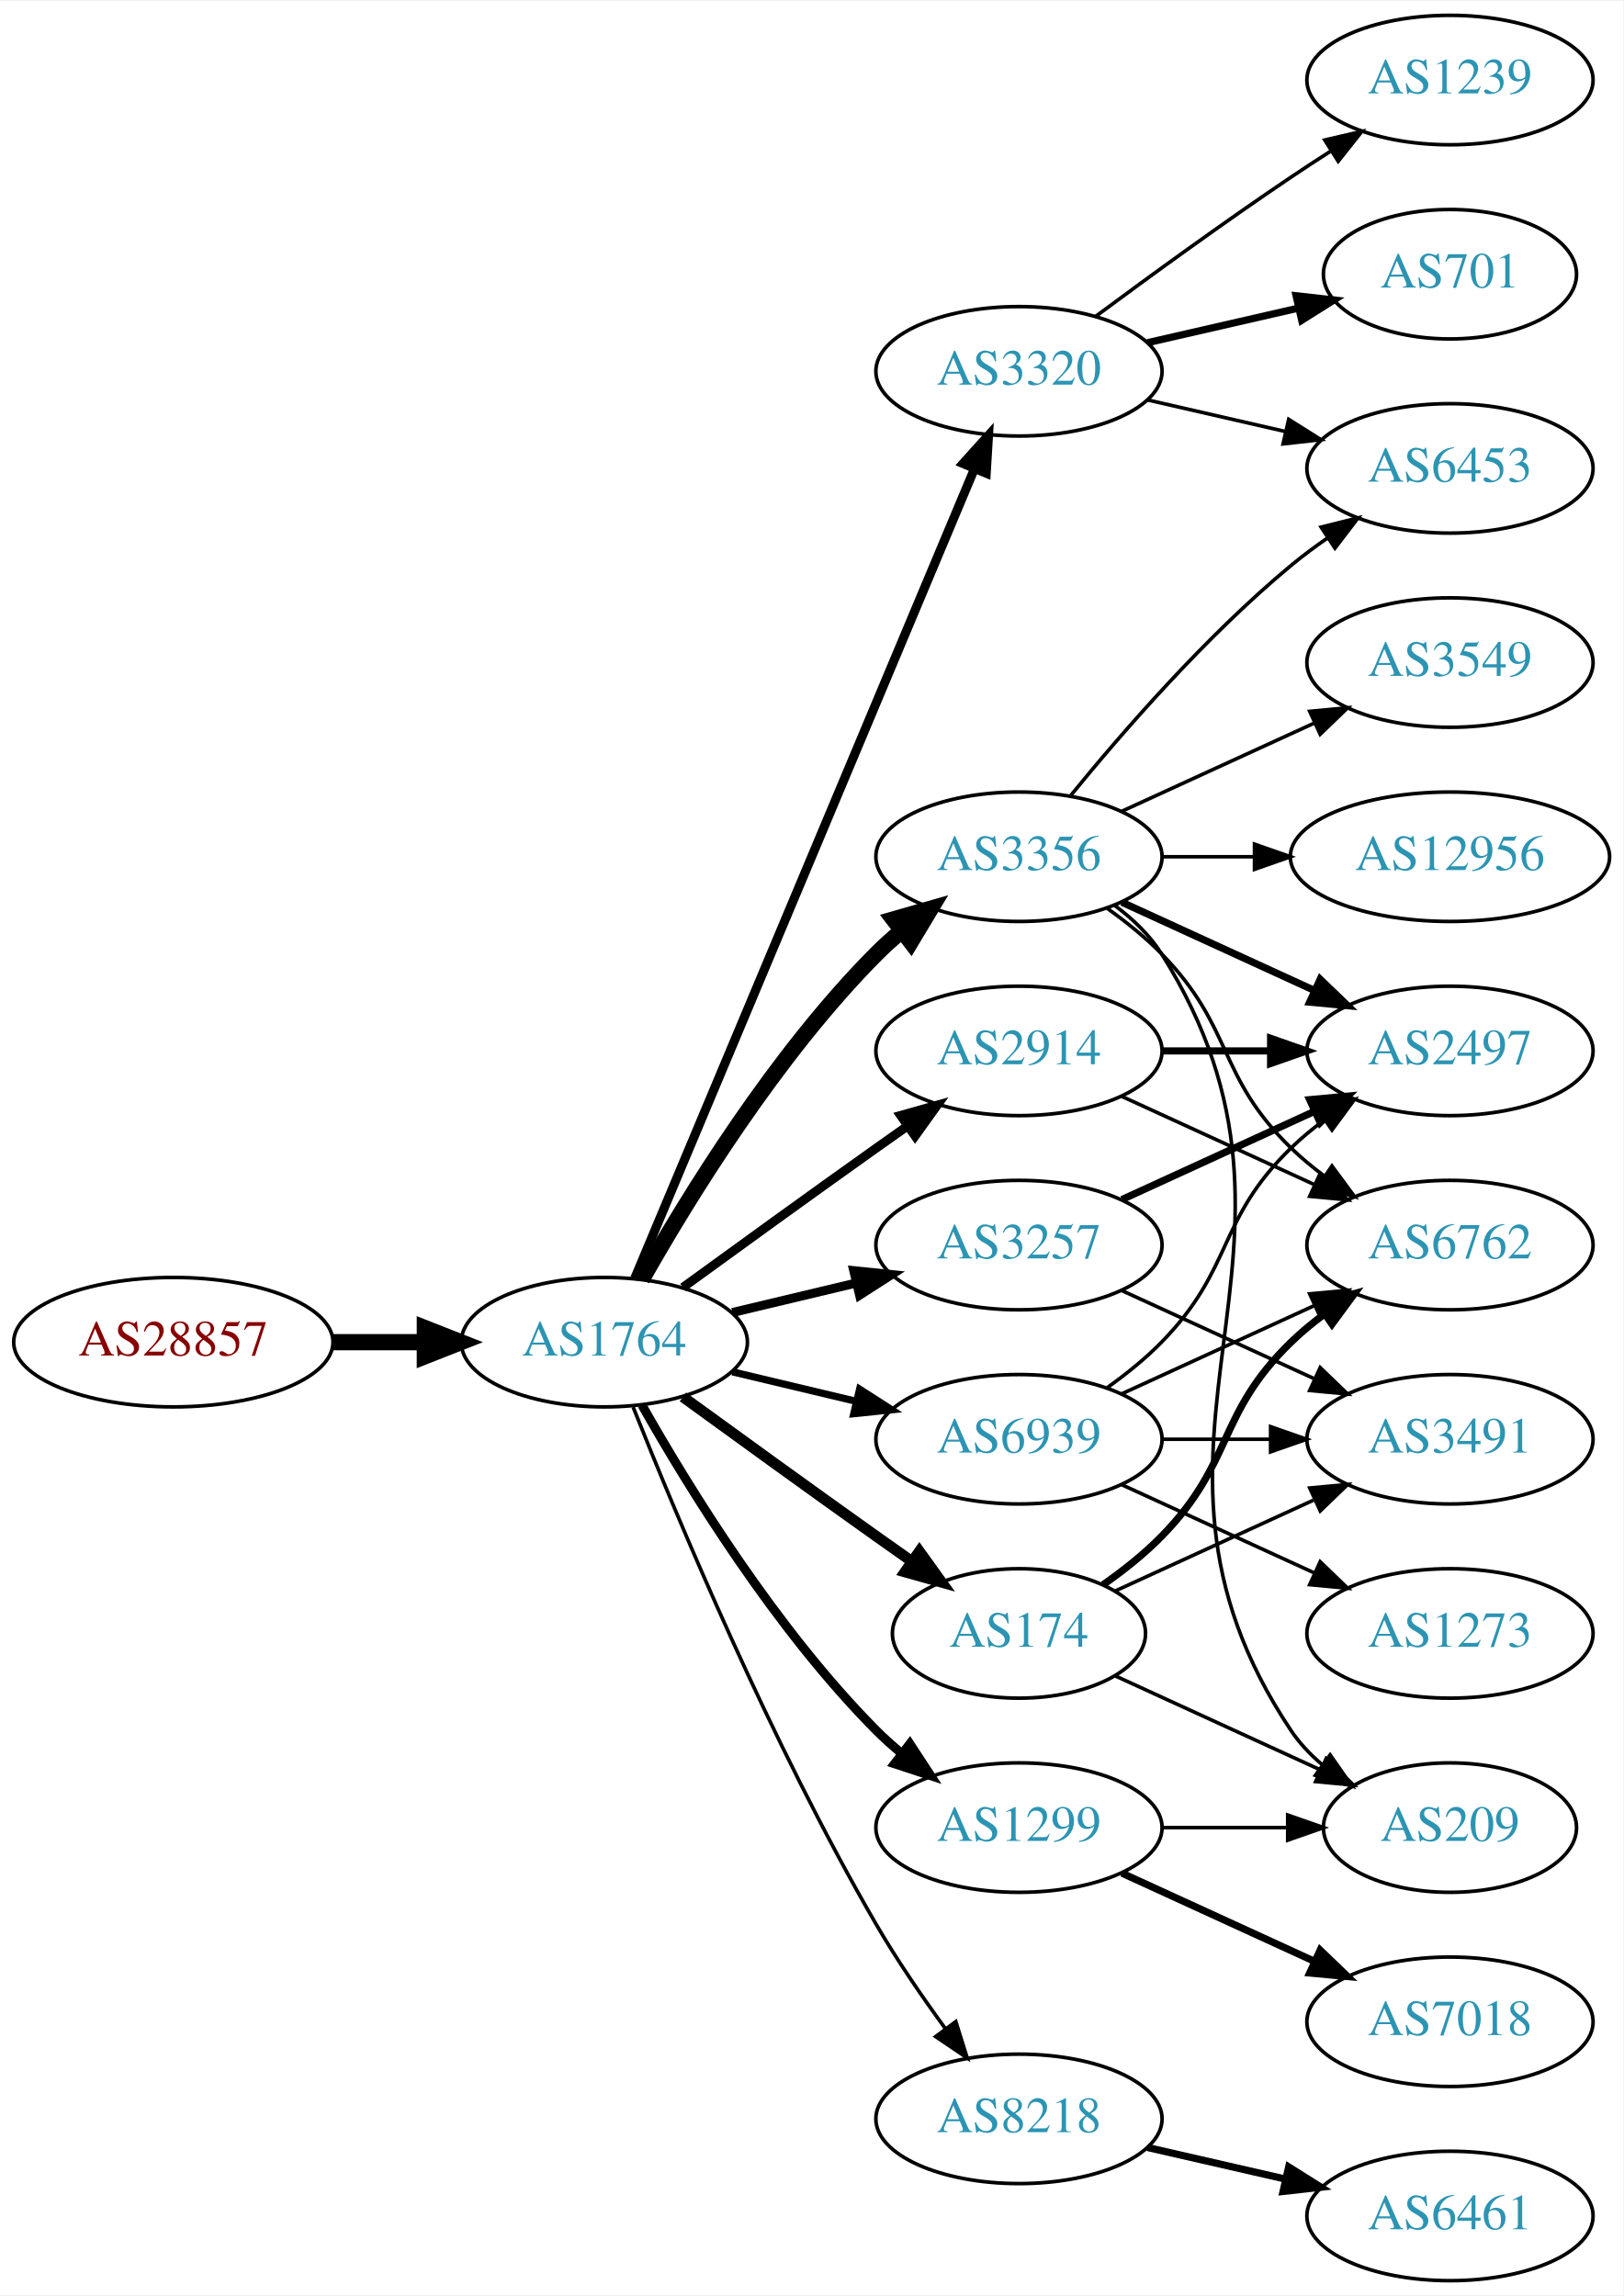
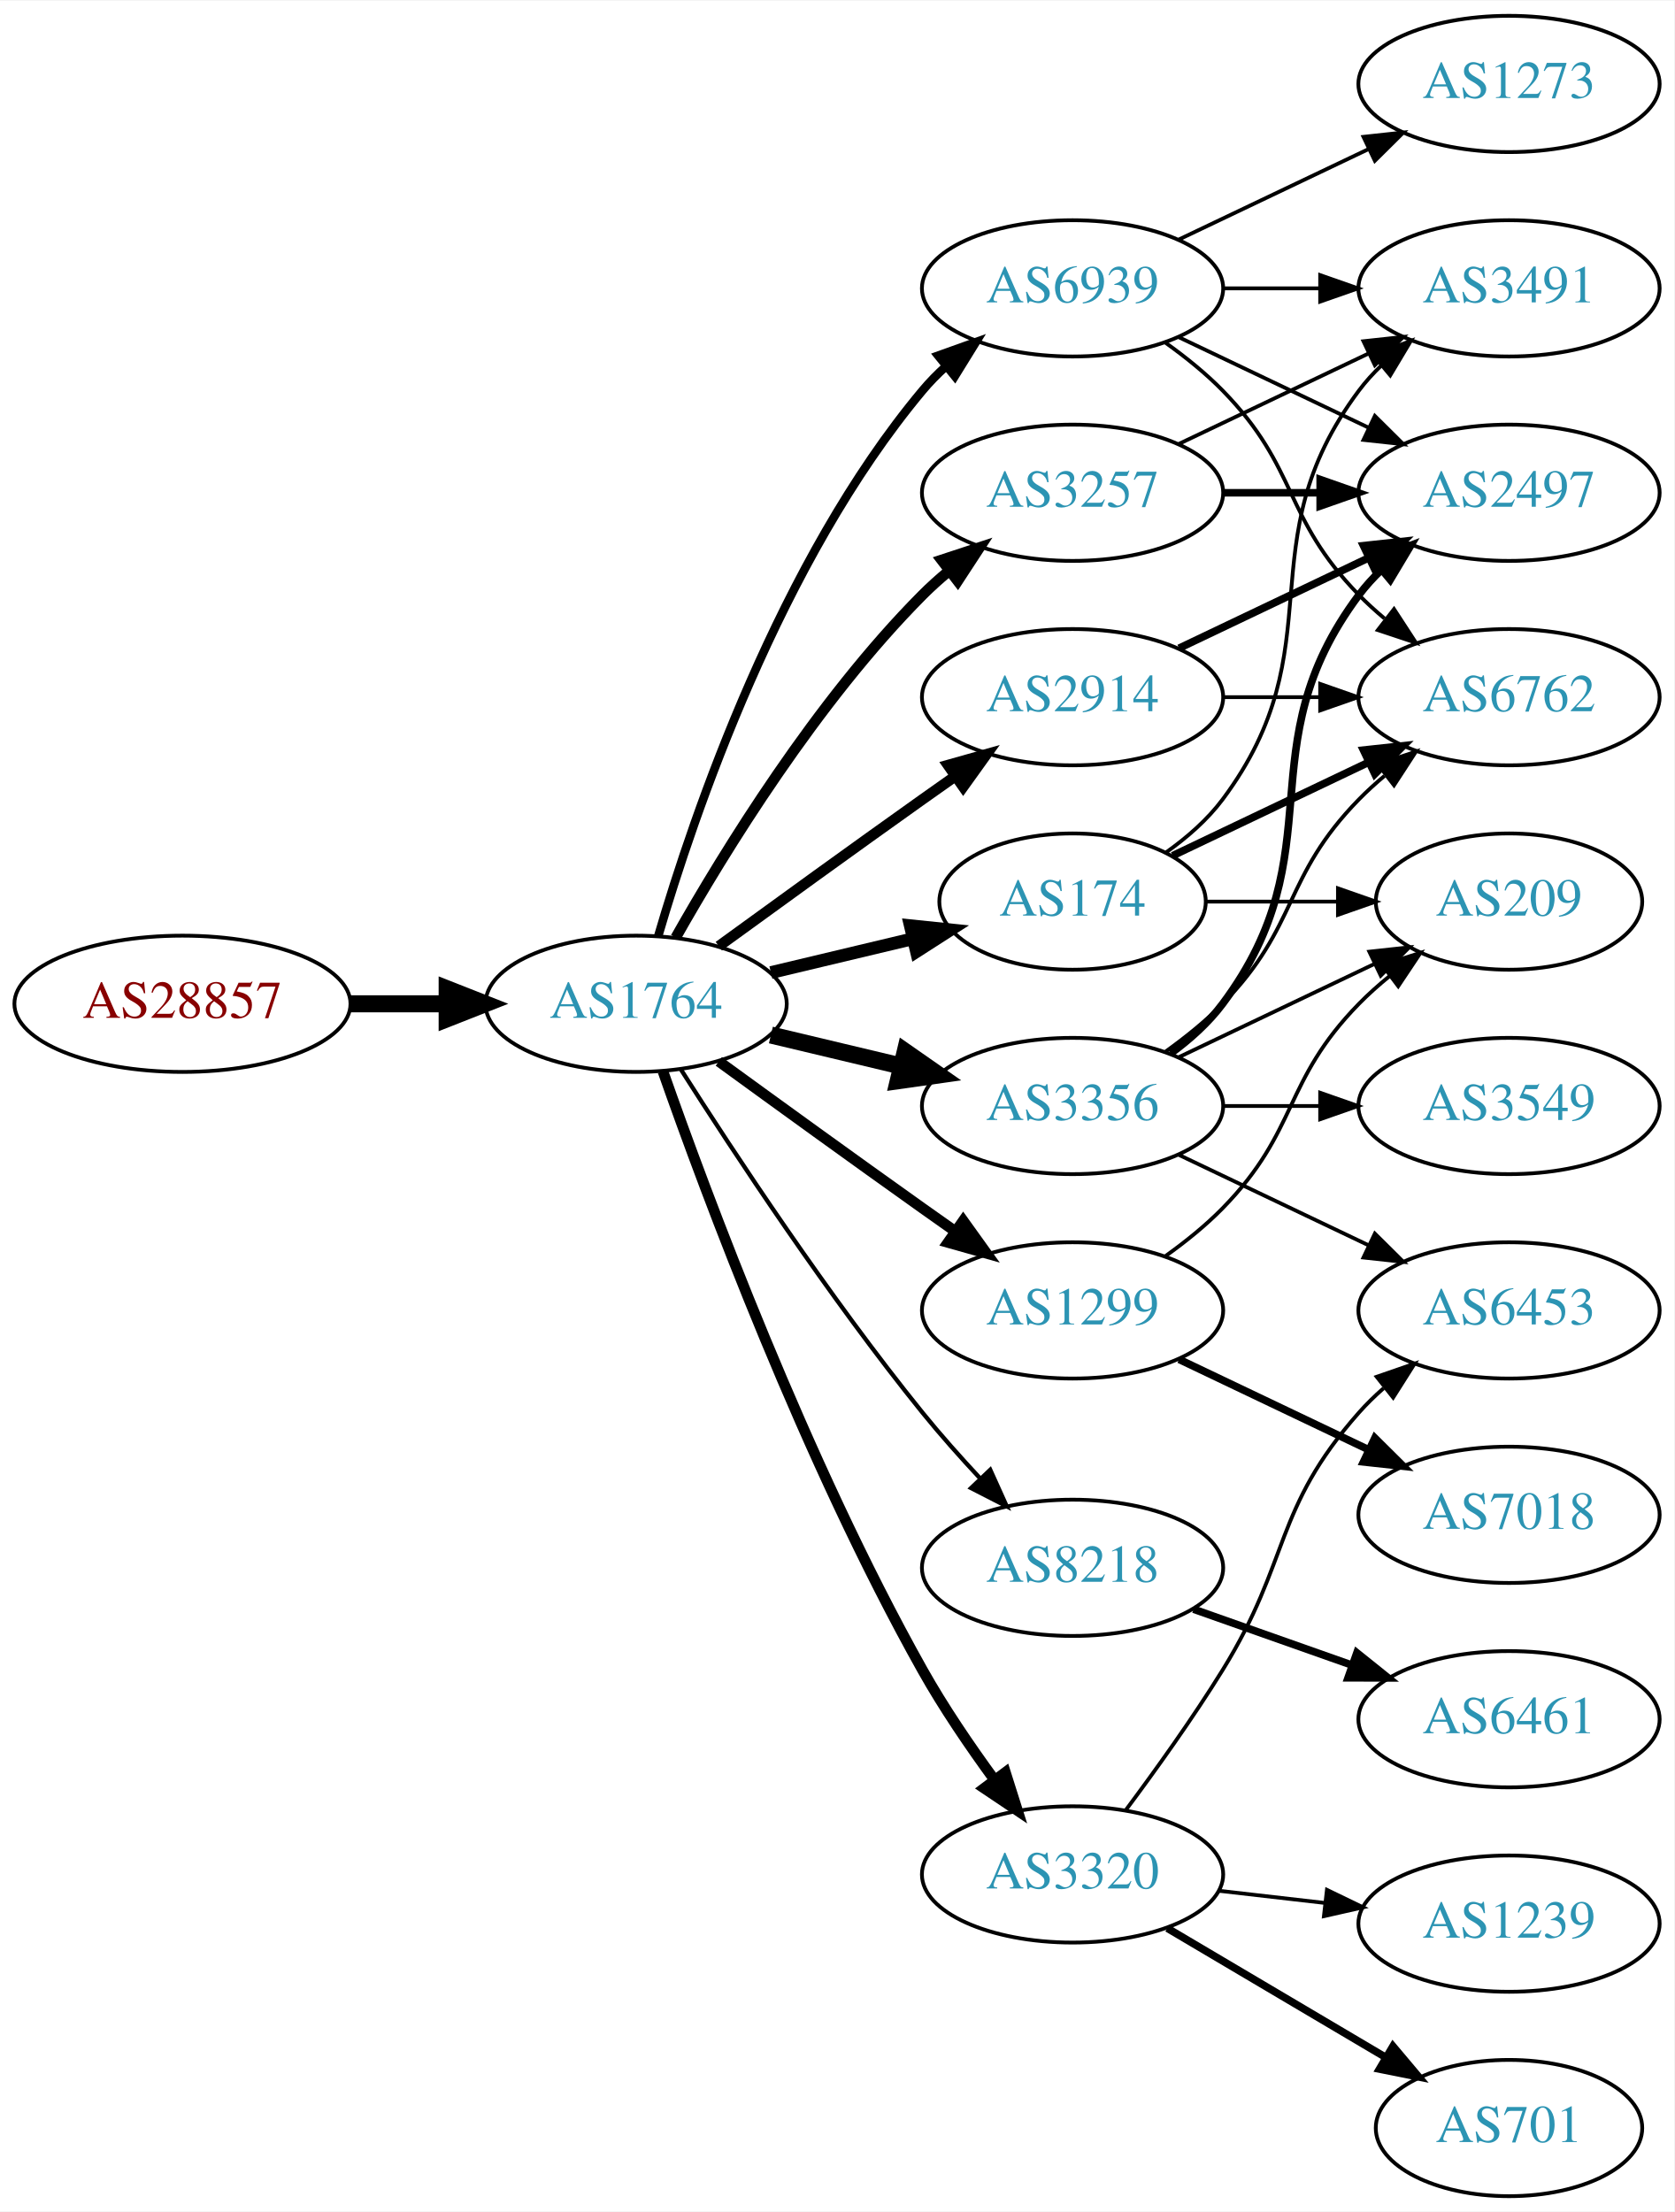
- <svg xmlns="http://www.w3.org/2000/svg" xmlns:xlink="http://www.w3.org/1999/xlink" width="451pt" height="638pt" viewBox="0.00 0.00 451.37 638.00">
-   <g id="graph0" class="graph" transform="scale(1 1) rotate(0) translate(4 634)">
-     <polygon fill="white" stroke="none" points="-4,4 -4,-634 447.37,-634 447.37,4 -4,4" />
+ <svg xmlns="http://www.w3.org/2000/svg" xmlns:xlink="http://www.w3.org/1999/xlink" width="442pt" height="584pt" viewBox="0.00 0.00 442.27 584.00">
+   <g id="graph0" class="graph" transform="scale(1 1) rotate(0) translate(4 580)">
+     <polygon fill="white" stroke="none" points="-4,4 -4,-580 438.271,-580 438.271,4 -4,4" />
    <g id="node1" class="node">
      <g id="a_node1">
        <a xlink:href="/asn/28857" xlink:title="AS28857 ~ DXC Technology Austria GmbH [AT]">
-           <ellipse fill="#ffffff" stroke="black" cx="44.196" cy="-261" rx="44.393" ry="18" />
-           <text text-anchor="middle" x="44.196" y="-257.3" font-family="Times,serif" font-size="14.00" fill="#880000">AS28857</text>
+           <ellipse fill="#ffffff" stroke="black" cx="44.196" cy="-315" rx="44.393" ry="18" />
+           <text text-anchor="middle" x="44.196" y="-311.3" font-family="Times,serif" font-size="14.00" fill="#880000">AS28857</text>
        </a>
      </g>
    </g>
    <g id="node2" class="node">
      <g id="a_node2">
        <a xlink:href="/asn/1764" xlink:title="AS1764 ~ NEXTLAYER-AS [AT]">
-           <ellipse fill="#ffffff" stroke="black" cx="164.039" cy="-261" rx="39.794" ry="18" />
-           <text text-anchor="middle" x="164.039" y="-257.3" font-family="Times,serif" font-size="14.00" fill="#2c94b3">AS1764</text>
+           <ellipse fill="#ffffff" stroke="black" cx="164.039" cy="-315" rx="39.794" ry="18" />
+           <text text-anchor="middle" x="164.039" y="-311.3" font-family="Times,serif" font-size="14.00" fill="#2c94b3">AS1764</text>
        </a>
      </g>
    </g>
    <g id="edge1" class="edge">
-       <path fill="none" stroke="black" stroke-width="4.5" d="M88.407,-261C96.72,-261 105.482,-261 113.965,-261" />
-       <polygon fill="black" stroke="black" stroke-width="4.5" points="114.123,-264.938 124.123,-261 114.123,-257.063 114.123,-264.938" />
+       <path fill="none" stroke="black" stroke-width="4.5" d="M88.407,-315C96.72,-315 105.482,-315 113.965,-315" />
+       <polygon fill="black" stroke="black" stroke-width="4.5" points="114.123,-318.938 124.123,-315 114.123,-311.063 114.123,-318.938" />
    </g>
    <g id="node3" class="node">
      <g id="a_node3">
-         <a xlink:href="/asn/2914" xlink:title="AS2914 ~ NTT America, Inc. [US]">
-           <ellipse fill="#ffffff" stroke="black" cx="279.332" cy="-342" rx="39.794" ry="18" />
-           <text text-anchor="middle" x="279.332" y="-338.3" font-family="Times,serif" font-size="14.00" fill="#2c94b3">AS2914</text>
+         <a xlink:href="/asn/3356" xlink:title="AS3356 ~ Level 3 Parent, LLC [US]">
+           <ellipse fill="#ffffff" stroke="black" cx="279.332" cy="-288" rx="39.794" ry="18" />
+           <text text-anchor="middle" x="279.332" y="-284.3" font-family="Times,serif" font-size="14.00" fill="#2c94b3">AS3356</text>
        </a>
      </g>
    </g>
    <g id="edge2" class="edge">
-       <path fill="none" stroke="black" stroke-width="2.5" d="M185.887,-276.222C200.821,-287.091 221.435,-302.025 239.685,-315 242.506,-317.005 245.449,-319.085 248.397,-321.159" />
-       <polygon fill="black" stroke="black" stroke-width="2.5" points="246.424,-324.05 256.621,-326.926 250.443,-318.319 246.424,-324.05" />
+       <path fill="none" stroke="black" stroke-width="4.5" d="M199.646,-306.752C210.517,-304.162 222.671,-301.265 234.114,-298.538" />
+       <polygon fill="black" stroke="black" stroke-width="4.5" points="235.122,-302.346 243.936,-296.197 233.296,-294.685 235.122,-302.346" />
    </g>
    <g id="node4" class="node">
      <g id="a_node4">
-         <a xlink:href="/asn/3356" xlink:title="AS3356 ~ Level 3 Parent, LLC [US]">
+         <a xlink:href="/asn/2914" xlink:title="AS2914 ~ NTT America, Inc. [US]">
          <ellipse fill="#ffffff" stroke="black" cx="279.332" cy="-396" rx="39.794" ry="18" />
-           <text text-anchor="middle" x="279.332" y="-392.3" font-family="Times,serif" font-size="14.00" fill="#2c94b3">AS3356</text>
+           <text text-anchor="middle" x="279.332" y="-392.3" font-family="Times,serif" font-size="14.00" fill="#2c94b3">AS2914</text>
        </a>
      </g>
    </g>
    <g id="edge3" class="edge">
-       <path fill="none" stroke="black" stroke-width="4.5" d="M174.498,-278.49C187.28,-301.096 211.712,-340.886 239.685,-369 241.796,-371.121 244.092,-373.188 246.477,-375.171" />
-       <polygon fill="black" stroke="black" stroke-width="4.5" points="244.463,-378.589 254.793,-381.556 249.259,-372.343 244.463,-378.589" />
+       <path fill="none" stroke="black" stroke-width="2.812" d="M185.887,-330.222C200.821,-341.091 221.435,-356.025 239.685,-369 242.506,-371.005 245.449,-373.085 248.397,-375.159" />
+       <polygon fill="black" stroke="black" stroke-width="2.812" points="246.424,-378.05 256.621,-380.926 250.443,-372.319 246.424,-378.05" />
    </g>
    <g id="node5" class="node">
      <g id="a_node5">
        <a xlink:href="/asn/174" xlink:title="AS174 ~ Cogent Communications [US]">
-           <ellipse fill="#ffffff" stroke="black" cx="279.332" cy="-180" rx="35.194" ry="18" />
-           <text text-anchor="middle" x="279.332" y="-176.3" font-family="Times,serif" font-size="14.00" fill="#2c94b3">AS174</text>
+           <ellipse fill="#ffffff" stroke="black" cx="279.332" cy="-342" rx="35.194" ry="18" />
+           <text text-anchor="middle" x="279.332" y="-338.3" font-family="Times,serif" font-size="14.00" fill="#2c94b3">AS174</text>
        </a>
      </g>
    </g>
    <g id="edge4" class="edge">
-       <path fill="none" stroke="black" stroke-width="3" d="M185.887,-245.778C200.821,-234.909 221.435,-219.975 239.685,-207 242.895,-204.718 246.264,-202.339 249.619,-199.982" />
-       <polygon fill="black" stroke="black" stroke-width="3" points="251.647,-202.834 257.83,-194.23 247.631,-197.101 251.647,-202.834" />
+       <path fill="none" stroke="black" stroke-width="3.375" d="M199.646,-323.248C211.44,-326.058 224.745,-329.229 237.013,-332.153" />
+       <polygon fill="black" stroke="black" stroke-width="3.375" points="236.479,-335.624 247.018,-334.537 238.101,-328.814 236.479,-335.624" />
    </g>
    <g id="node6" class="node">
      <g id="a_node6">
-         <a xlink:href="/asn/3257" xlink:title="AS3257 ~ GTT [DE]">
-           <ellipse fill="#ffffff" stroke="black" cx="279.332" cy="-288" rx="39.794" ry="18" />
-           <text text-anchor="middle" x="279.332" y="-284.3" font-family="Times,serif" font-size="14.00" fill="#2c94b3">AS3257</text>
+         <a xlink:href="/asn/1299" xlink:title="AS1299 ~ Telia Carrier [EU]">
+           <ellipse fill="#ffffff" stroke="black" cx="279.332" cy="-234" rx="39.794" ry="18" />
+           <text text-anchor="middle" x="279.332" y="-230.3" font-family="Times,serif" font-size="14.00" fill="#2c94b3">AS1299</text>
        </a>
      </g>
    </g>
    <g id="edge5" class="edge">
-       <path fill="none" stroke="black" stroke-width="2.5" d="M199.646,-269.248C210.517,-271.838 222.671,-274.735 234.114,-277.462" />
-       <polygon fill="black" stroke="black" stroke-width="2.5" points="233.397,-280.889 243.936,-279.803 235.02,-274.08 233.397,-280.889" />
+       <path fill="none" stroke="black" stroke-width="2.812" d="M185.887,-299.778C200.821,-288.909 221.435,-273.975 239.685,-261 242.506,-258.995 245.449,-256.915 248.397,-254.841" />
+       <polygon fill="black" stroke="black" stroke-width="2.812" points="250.443,-257.681 256.621,-249.074 246.424,-251.95 250.443,-257.681" />
    </g>
    <g id="node7" class="node">
      <g id="a_node7">
-         <a xlink:href="/asn/3320" xlink:title="AS3320 ~ DTAG [DE]">
-           <ellipse fill="#ffffff" stroke="black" cx="279.332" cy="-531" rx="39.794" ry="18" />
-           <text text-anchor="middle" x="279.332" y="-527.3" font-family="Times,serif" font-size="14.00" fill="#2c94b3">AS3320</text>
+         <a xlink:href="/asn/8218" xlink:title="AS8218 ~ legacy Neotelecoms [FR]">
+           <ellipse fill="#ffffff" stroke="black" cx="279.332" cy="-166" rx="39.794" ry="18" />
+           <text text-anchor="middle" x="279.332" y="-162.3" font-family="Times,serif" font-size="14.00" fill="#2c94b3">AS8218</text>
        </a>
      </g>
    </g>
    <g id="edge6" class="edge">
-       <path fill="none" stroke="black" stroke-width="2.5" d="M172.472,-278.715C191.797,-324.771 243.72,-448.514 266.893,-503.739" />
-       <polygon fill="black" stroke="black" stroke-width="2.5" points="263.774,-505.352 270.871,-513.219 270.229,-502.644 263.774,-505.352" />
+       <path fill="none" stroke="black" stroke-width="1.125" d="M175.91,-297.591C189.805,-275.753 215.025,-237.476 239.685,-207 244.423,-201.145 249.807,-195.103 255.02,-189.516" />
+       <polygon fill="black" stroke="black" stroke-width="1.125" points="257.586,-191.896 261.946,-182.24 252.516,-187.07 257.586,-191.896" />
    </g>
    <g id="node8" class="node">
      <g id="a_node8">
-         <a xlink:href="/asn/1299" xlink:title="AS1299 ~ Telia Carrier [EU]">
-           <ellipse fill="#ffffff" stroke="black" cx="279.332" cy="-126" rx="39.794" ry="18" />
-           <text text-anchor="middle" x="279.332" y="-122.3" font-family="Times,serif" font-size="14.00" fill="#2c94b3">AS1299</text>
+         <a xlink:href="/asn/3257" xlink:title="AS3257 ~ GTT [DE]">
+           <ellipse fill="#ffffff" stroke="black" cx="279.332" cy="-450" rx="39.794" ry="18" />
+           <text text-anchor="middle" x="279.332" y="-446.3" font-family="Times,serif" font-size="14.00" fill="#2c94b3">AS3257</text>
        </a>
      </g>
    </g>
    <g id="edge7" class="edge">
-       <path fill="none" stroke="black" stroke-width="2.5" d="M174.498,-243.51C187.28,-220.904 211.712,-181.114 239.685,-153 241.796,-150.879 244.092,-148.812 246.477,-146.829" />
-       <polygon fill="black" stroke="black" stroke-width="2.5" points="248.993,-149.31 254.793,-140.444 244.73,-143.758 248.993,-149.31" />
+       <path fill="none" stroke="black" stroke-width="2.812" d="M174.498,-332.49C187.28,-355.096 211.712,-394.886 239.685,-423 241.796,-425.121 244.092,-427.188 246.477,-429.171" />
+       <polygon fill="black" stroke="black" stroke-width="2.812" points="244.73,-432.242 254.793,-435.556 248.993,-426.69 244.73,-432.242" />
    </g>
    <g id="node9" class="node">
      <g id="a_node9">
-         <a xlink:href="/asn/8218" xlink:title="AS8218 ~ legacy Neotelecoms [FR]">
-           <ellipse fill="#ffffff" stroke="black" cx="279.332" cy="-45" rx="39.794" ry="18" />
-           <text text-anchor="middle" x="279.332" y="-41.3" font-family="Times,serif" font-size="14.00" fill="#2c94b3">AS8218</text>
+         <a xlink:href="/asn/3320" xlink:title="AS3320 ~ DTAG [DE]">
+           <ellipse fill="#ffffff" stroke="black" cx="279.332" cy="-85" rx="39.794" ry="18" />
+           <text text-anchor="middle" x="279.332" y="-81.3" font-family="Times,serif" font-size="14.00" fill="#2c94b3">AS3320</text>
        </a>
      </g>
    </g>
    <g id="edge8" class="edge">
-       <path fill="none" stroke="black" d="M172.042,-242.949C184.169,-212.43 210.587,-149.067 239.685,-99 245.392,-89.181 252.43,-78.922 258.929,-70.016" />
-       <polygon fill="black" stroke="black" points="261.77,-72.061 264.934,-61.95 256.155,-67.881 261.77,-72.061" />
+       <path fill="none" stroke="black" stroke-width="2.812" d="M171.124,-297.161C182.523,-264.678 208.756,-194.146 239.685,-139 245.241,-129.094 252.244,-118.816 258.758,-109.918" />
+       <polygon fill="black" stroke="black" stroke-width="2.812" points="261.594,-111.969 264.789,-101.868 255.992,-107.772 261.594,-111.969" />
    </g>
    <g id="node10" class="node">
      <g id="a_node10">
        <a xlink:href="/asn/6939" xlink:title="AS6939 ~ Hurricane Electric LLC [US]">
-           <ellipse fill="#ffffff" stroke="black" cx="279.332" cy="-234" rx="39.794" ry="18" />
-           <text text-anchor="middle" x="279.332" y="-230.3" font-family="Times,serif" font-size="14.00" fill="#2c94b3">AS6939</text>
+           <ellipse fill="#ffffff" stroke="black" cx="279.332" cy="-504" rx="39.794" ry="18" />
+           <text text-anchor="middle" x="279.332" y="-500.3" font-family="Times,serif" font-size="14.00" fill="#2c94b3">AS6939</text>
        </a>
      </g>
    </g>
    <g id="edge9" class="edge">
-       <path fill="none" stroke="black" stroke-width="2" d="M199.646,-252.752C210.517,-250.162 222.671,-247.265 234.114,-244.538" />
-       <polygon fill="black" stroke="black" stroke-width="2" points="235.02,-247.92 243.936,-242.197 233.397,-241.111 235.02,-247.92" />
-     </g>
-     <g id="node12" class="node">
-       <g id="a_node12">
-         <a xlink:href="/asn/2497" xlink:title="AS2497 ~ Internet Initiative Japan Inc. [JP]">
-           <ellipse fill="#ffffff" stroke="black" cx="399.174" cy="-342" rx="39.794" ry="18" />
-           <text text-anchor="middle" x="399.174" y="-338.3" font-family="Times,serif" font-size="14.00" fill="#2c94b3">AS2497</text>
-         </a>
-       </g>
-     </g>
-     <g id="edge16" class="edge">
-       <path fill="none" stroke="black" stroke-width="2" d="M319.244,-342C328.798,-342 339.147,-342 349.11,-342" />
-       <polygon fill="black" stroke="black" stroke-width="2" points="349.302,-345.5 359.302,-342 349.302,-338.5 349.302,-345.5" />
-     </g>
-     <g id="node15" class="node">
-       <g id="a_node15">
-         <a xlink:href="/asn/6762" xlink:title="AS6762 ~ TELECOM ITALIA SPARKLE S.p.A. [IT]">
-           <ellipse fill="#ffffff" stroke="black" cx="399.174" cy="-288" rx="39.794" ry="18" />
-           <text text-anchor="middle" x="399.174" y="-284.3" font-family="Times,serif" font-size="14.00" fill="#2c94b3">AS6762</text>
-         </a>
-       </g>
-     </g>
-     <g id="edge17" class="edge">
-       <path fill="none" stroke="black" d="M307.96,-329.339C323.917,-322.027 344.188,-312.739 361.471,-304.819" />
-       <polygon fill="black" stroke="black" points="363.085,-307.929 370.718,-300.581 360.169,-301.565 363.085,-307.929" />
+       <path fill="none" stroke="black" stroke-width="2.25" d="M169.913,-333.002C179.227,-364.844 202.043,-431.981 239.685,-477 241.555,-479.237 243.654,-481.374 245.88,-483.396" />
+       <polygon fill="black" stroke="black" stroke-width="2.25" points="243.823,-486.234 253.799,-489.804 248.227,-480.793 243.823,-486.234" />
    </g>
    <g id="node11" class="node">
      <g id="a_node11">
        <a xlink:href="/asn/3549" xlink:title="AS3549 ~ Level 3 Parent, LLC [US]">
-           <ellipse fill="#ffffff" stroke="black" cx="399.174" cy="-450" rx="39.794" ry="18" />
-           <text text-anchor="middle" x="399.174" y="-446.3" font-family="Times,serif" font-size="14.00" fill="#2c94b3">AS3549</text>
+           <ellipse fill="#ffffff" stroke="black" cx="394.625" cy="-288" rx="39.794" ry="18" />
+           <text text-anchor="middle" x="394.625" y="-284.3" font-family="Times,serif" font-size="14.00" fill="#2c94b3">AS3549</text>
        </a>
      </g>
    </g>
    <g id="edge10" class="edge">
-       <path fill="none" stroke="black" d="M307.96,-408.661C323.917,-415.973 344.188,-425.261 361.471,-433.181" />
-       <polygon fill="black" stroke="black" points="360.169,-436.435 370.718,-437.419 363.085,-430.071 360.169,-436.435" />
+       <path fill="none" stroke="black" d="M319.004,-288C327.207,-288 335.971,-288 344.503,-288" />
+       <polygon fill="black" stroke="black" points="344.742,-291.5 354.742,-288 344.742,-284.5 344.742,-291.5" />
+     </g>
+     <g id="node12" class="node">
+       <g id="a_node12">
+         <a xlink:href="/asn/6453" xlink:title="AS6453 ~ TATA COMMUNICATIONS (AMERICA) INC [US]">
+           <ellipse fill="#ffffff" stroke="black" cx="394.625" cy="-234" rx="39.794" ry="18" />
+           <text text-anchor="middle" x="394.625" y="-230.3" font-family="Times,serif" font-size="14.00" fill="#2c94b3">AS6453</text>
+         </a>
+       </g>
    </g>
    <g id="edge11" class="edge">
-       <path fill="none" stroke="black" stroke-width="2" d="M307.96,-383.339C323.917,-376.027 344.188,-366.739 361.471,-358.819" />
-       <polygon fill="black" stroke="black" stroke-width="2" points="363.085,-361.929 370.718,-354.581 360.169,-355.565 363.085,-361.929" />
+       <path fill="none" stroke="black" d="M307.468,-275.066C322.462,-267.919 341.283,-258.948 357.506,-251.215" />
+       <polygon fill="black" stroke="black" points="359.188,-254.291 366.71,-246.829 356.177,-247.972 359.188,-254.291" />
    </g>
    <g id="node13" class="node">
      <g id="a_node13">
-         <a xlink:href="/asn/6453" xlink:title="AS6453 ~ TATA COMMUNICATIONS (AMERICA) INC [US]">
-           <ellipse fill="#ffffff" stroke="black" cx="399.174" cy="-504" rx="39.794" ry="18" />
-           <text text-anchor="middle" x="399.174" y="-500.3" font-family="Times,serif" font-size="14.00" fill="#2c94b3">AS6453</text>
+         <a xlink:href="/asn/2497" xlink:title="AS2497 ~ Internet Initiative Japan Inc. [JP]">
+           <ellipse fill="#ffffff" stroke="black" cx="394.625" cy="-450" rx="39.794" ry="18" />
+           <text text-anchor="middle" x="394.625" y="-446.3" font-family="Times,serif" font-size="14.00" fill="#2c94b3">AS2497</text>
        </a>
      </g>
    </g>
    <g id="edge12" class="edge">
-       <path fill="none" stroke="black" d="M293.751,-413.065C307.865,-430.375 331.28,-457.345 354.978,-477 358.194,-479.668 361.695,-482.27 365.265,-484.741" />
-       <polygon fill="black" stroke="black" points="363.343,-487.666 373.622,-490.236 367.189,-481.817 363.343,-487.666" />
+       <path fill="none" stroke="black" stroke-width="2" d="M305.262,-301.882C310.338,-305.611 315.256,-310.016 318.978,-315 349.249,-355.542 324.707,-382.458 354.978,-423 356.723,-425.336 358.73,-427.545 360.893,-429.617" />
+       <polygon fill="black" stroke="black" stroke-width="2" points="358.771,-432.405 368.694,-436.118 363.253,-427.027 358.771,-432.405" />
    </g>
    <g id="node14" class="node">
      <g id="a_node14">
-         <a xlink:href="/asn/12956" xlink:title="AS12956 ~ TELXIUS [ES]">
-           <ellipse fill="#ffffff" stroke="black" cx="399.174" cy="-396" rx="44.393" ry="18" />
-           <text text-anchor="middle" x="399.174" y="-392.3" font-family="Times,serif" font-size="14.00" fill="#2c94b3">AS12956</text>
+         <a xlink:href="/asn/6762" xlink:title="AS6762 ~ TELECOM ITALIA SPARKLE S.p.A. [IT]">
+           <ellipse fill="#ffffff" stroke="black" cx="394.625" cy="-396" rx="39.794" ry="18" />
+           <text text-anchor="middle" x="394.625" y="-392.3" font-family="Times,serif" font-size="14.00" fill="#2c94b3">AS6762</text>
        </a>
      </g>
    </g>
    <g id="edge13" class="edge">
-       <path fill="none" stroke="black" d="M319.244,-396C327.347,-396 336.022,-396 344.548,-396" />
-       <polygon fill="black" stroke="black" points="344.826,-399.5 354.826,-396 344.826,-392.5 344.826,-399.5" />
+       <path fill="none" stroke="black" d="M303.926,-302.389C309.182,-306.148 314.513,-310.437 318.978,-315 339.151,-335.617 334.806,-348.383 354.978,-369 357.071,-371.139 359.354,-373.218 361.731,-375.21" />
+       <polygon fill="black" stroke="black" points="359.974,-378.275 370.031,-381.611 364.249,-372.732 359.974,-378.275" />
+     </g>
+     <g id="node15" class="node">
+       <g id="a_node15">
+         <a xlink:href="/asn/209" xlink:title="AS209 ~ CenturyLink Communications, LLC [US]">
+           <ellipse fill="#ffffff" stroke="black" cx="394.625" cy="-342" rx="35.194" ry="18" />
+           <text text-anchor="middle" x="394.625" y="-338.3" font-family="Times,serif" font-size="14.00" fill="#2c94b3">AS209</text>
+         </a>
+       </g>
    </g>
    <g id="edge14" class="edge">
-       <path fill="none" stroke="black" d="M303.926,-381.611C309.182,-377.852 314.513,-373.563 318.978,-369 339.151,-348.383 334.285,-335.094 354.978,-315 357.823,-312.237 360.997,-309.614 364.297,-307.166" />
-       <polygon fill="black" stroke="black" points="366.363,-309.994 372.645,-301.462 362.414,-304.214 366.363,-309.994" />
+       <path fill="none" stroke="black" d="M307.468,-300.934C322.9,-308.29 342.385,-317.577 358.92,-325.459" />
+       <polygon fill="black" stroke="black" points="357.729,-328.768 368.262,-329.911 360.741,-322.449 357.729,-328.768" />
+     </g>
+     <g id="edge15" class="edge">
+       <path fill="none" stroke="black" stroke-width="2" d="M307.468,-408.934C322.462,-416.081 341.283,-425.052 357.506,-432.785" />
+       <polygon fill="black" stroke="black" stroke-width="2" points="356.177,-436.028 366.71,-437.171 359.188,-429.709 356.177,-436.028" />
+     </g>
+     <g id="edge16" class="edge">
+       <path fill="none" stroke="black" d="M319.004,-396C327.207,-396 335.971,-396 344.503,-396" />
+       <polygon fill="black" stroke="black" points="344.742,-399.5 354.742,-396 344.742,-392.5 344.742,-399.5" />
+     </g>
+     <g id="edge17" class="edge">
+       <path fill="none" stroke="black" stroke-width="2" d="M305.757,-354.119C321.059,-361.413 340.783,-370.814 357.665,-378.86" />
+       <polygon fill="black" stroke="black" stroke-width="2" points="356.172,-382.026 366.705,-383.169 359.184,-375.707 356.172,-382.026" />
+     </g>
+     <g id="edge19" class="edge">
+       <path fill="none" stroke="black" d="M314.631,-342C325.501,-342 337.678,-342 349.156,-342" />
+       <polygon fill="black" stroke="black" points="349.442,-345.5 359.442,-342 349.442,-338.5 349.442,-345.5" />
    </g>
    <g id="node16" class="node">
      <g id="a_node16">
-         <a xlink:href="/asn/209" xlink:title="AS209 ~ CenturyLink Communications, LLC [US]">
-           <ellipse fill="#ffffff" stroke="black" cx="399.174" cy="-126" rx="35.194" ry="18" />
-           <text text-anchor="middle" x="399.174" y="-122.3" font-family="Times,serif" font-size="14.00" fill="#2c94b3">AS209</text>
-         </a>
-       </g>
-     </g>
-     <g id="edge15" class="edge">
-       <path fill="none" stroke="black" d="M305.858,-382.528C310.903,-378.777 315.658,-374.26 318.978,-369 370.928,-286.7 300.94,-233.944 354.978,-153 357.354,-149.442 360.374,-146.264 363.71,-143.451" />
-       <polygon fill="black" stroke="black" points="365.848,-146.224 371.914,-137.538 361.755,-140.545 365.848,-146.224" />
-     </g>
-     <g id="edge19" class="edge">
-       <path fill="none" stroke="black" stroke-width="2" d="M302.714,-193.532C308.356,-197.49 314.17,-202.086 318.978,-207 339.151,-227.617 334.285,-240.906 354.978,-261 357.823,-263.763 360.997,-266.386 364.297,-268.834" />
-       <polygon fill="black" stroke="black" stroke-width="2" points="362.414,-271.786 372.645,-274.538 366.363,-266.006 362.414,-271.786" />
-     </g>
-     <g id="edge20" class="edge">
-       <path fill="none" stroke="black" d="M306.193,-168.149C322.924,-160.482 344.914,-150.406 363.198,-142.028" />
-       <polygon fill="black" stroke="black" points="364.741,-145.171 372.373,-137.823 361.824,-138.807 364.741,-145.171" />
+         <a xlink:href="/asn/3491" xlink:title="AS3491 ~ PCCW Global, Inc. [US]">
+           <ellipse fill="#ffffff" stroke="black" cx="394.625" cy="-504" rx="39.794" ry="18" />
+           <text text-anchor="middle" x="394.625" y="-500.3" font-family="Times,serif" font-size="14.00" fill="#2c94b3">AS3491</text>
+         </a>
+       </g>
+     </g>
+     <g id="edge18" class="edge">
+       <path fill="none" stroke="black" d="M304.058,-355.011C309.555,-358.919 314.963,-363.622 318.978,-369 349.249,-409.542 324.707,-436.458 354.978,-477 356.723,-479.336 358.73,-481.545 360.893,-483.617" />
+       <polygon fill="black" stroke="black" points="358.771,-486.405 368.694,-490.118 363.253,-481.027 358.771,-486.405" />
+     </g>
+     <g id="edge24" class="edge">
+       <path fill="none" stroke="black" d="M303.926,-248.389C309.182,-252.148 314.513,-256.437 318.978,-261 339.151,-281.617 334.806,-294.383 354.978,-315 357.457,-317.534 360.204,-319.983 363.056,-322.304" />
+       <polygon fill="black" stroke="black" points="361.148,-325.248 371.242,-328.468 365.359,-319.657 361.148,-325.248" />
+     </g>
+     <g id="node18" class="node">
+       <g id="a_node18">
+         <a xlink:href="/asn/7018" xlink:title="AS7018 ~ AT&amp;T Services, Inc. [US]">
+           <ellipse fill="#ffffff" stroke="black" cx="394.625" cy="-180" rx="39.794" ry="18" />
+           <text text-anchor="middle" x="394.625" y="-176.3" font-family="Times,serif" font-size="14.00" fill="#2c94b3">AS7018</text>
+         </a>
+       </g>
+     </g>
+     <g id="edge23" class="edge">
+       <path fill="none" stroke="black" stroke-width="2" d="M307.468,-221.066C322.462,-213.919 341.283,-204.948 357.506,-197.215" />
+       <polygon fill="black" stroke="black" stroke-width="2" points="359.188,-200.291 366.71,-192.829 356.177,-193.972 359.188,-200.291" />
    </g>
    <g id="node17" class="node">
      <g id="a_node17">
-         <a xlink:href="/asn/3491" xlink:title="AS3491 ~ PCCW Global, Inc. [US]">
-           <ellipse fill="#ffffff" stroke="black" cx="399.174" cy="-234" rx="39.794" ry="18" />
-           <text text-anchor="middle" x="399.174" y="-230.3" font-family="Times,serif" font-size="14.00" fill="#2c94b3">AS3491</text>
-         </a>
-       </g>
-     </g>
-     <g id="edge18" class="edge">
-       <path fill="none" stroke="black" d="M306.193,-191.851C322.313,-199.238 343.316,-208.862 361.181,-217.048" />
-       <polygon fill="black" stroke="black" points="360.183,-220.441 370.732,-221.425 363.099,-214.077 360.183,-220.441" />
-     </g>
-     <g id="edge28" class="edge">
-       <path fill="none" stroke="black" stroke-width="2" d="M307.96,-300.661C323.917,-307.973 344.188,-317.261 361.471,-325.181" />
-       <polygon fill="black" stroke="black" stroke-width="2" points="360.169,-328.435 370.718,-329.419 363.085,-322.071 360.169,-328.435" />
+         <a xlink:href="/asn/6461" xlink:title="AS6461 ~ Zayo Bandwidth [US]">
+           <ellipse fill="#ffffff" stroke="black" cx="394.625" cy="-126" rx="39.794" ry="18" />
+           <text text-anchor="middle" x="394.625" y="-122.3" font-family="Times,serif" font-size="14.00" fill="#2c94b3">AS6461</text>
+         </a>
+       </g>
+     </g>
+     <g id="edge20" class="edge">
+       <path fill="none" stroke="black" stroke-width="2" d="M311.289,-155.07C324.153,-150.528 339.259,-145.195 352.995,-140.345" />
+       <polygon fill="black" stroke="black" stroke-width="2" points="354.44,-143.547 362.704,-136.917 352.109,-136.946 354.44,-143.547" />
+     </g>
+     <g id="edge22" class="edge">
+       <path fill="none" stroke="black" stroke-width="2" d="M319.004,-450C327.207,-450 335.971,-450 344.503,-450" />
+       <polygon fill="black" stroke="black" stroke-width="2" points="344.742,-453.5 354.742,-450 344.742,-446.5 344.742,-453.5" />
+     </g>
+     <g id="edge21" class="edge">
+       <path fill="none" stroke="black" d="M307.468,-462.934C322.462,-470.081 341.283,-479.052 357.506,-486.785" />
+       <polygon fill="black" stroke="black" points="356.177,-490.028 366.71,-491.171 359.188,-483.709 356.177,-490.028" />
    </g>
    <g id="edge27" class="edge">
-       <path fill="none" stroke="black" d="M307.96,-275.339C323.917,-268.027 344.188,-258.739 361.471,-250.819" />
-       <polygon fill="black" stroke="black" points="363.085,-253.929 370.718,-246.581 360.169,-247.565 363.085,-253.929" />
-     </g>
-     <g id="edge23" class="edge">
-       <path fill="none" stroke="black" d="M315.051,-523.045C327.051,-520.296 340.672,-517.175 353.364,-514.267" />
-       <polygon fill="black" stroke="black" points="354.33,-517.636 363.296,-511.991 352.767,-510.813 354.33,-517.636" />
-     </g>
-     <g id="node18" class="node">
-       <g id="a_node18">
-         <a xlink:href="/asn/1239" xlink:title="AS1239 ~ Sprint [US]">
-           <ellipse fill="#ffffff" stroke="black" cx="399.174" cy="-612" rx="39.794" ry="18" />
-           <text text-anchor="middle" x="399.174" y="-608.3" font-family="Times,serif" font-size="14.00" fill="#2c94b3">AS1239</text>
-         </a>
-       </g>
-     </g>
-     <g id="edge21" class="edge">
-       <path fill="none" stroke="black" d="M300.662,-546.277C315.524,-557.304 336.269,-572.407 354.978,-585 358.527,-587.389 362.277,-589.839 366.026,-592.242" />
-       <polygon fill="black" stroke="black" points="364.352,-595.325 374.674,-597.712 368.094,-589.409 364.352,-595.325" />
+       <path fill="none" stroke="black" d="M293.472,-102.105C301.25,-112.529 311.093,-126.255 318.978,-139 336.969,-168.081 332.328,-181.38 354.978,-207 356.96,-209.242 359.164,-211.394 361.487,-213.437" />
+       <polygon fill="black" stroke="black" points="359.675,-216.466 369.688,-219.929 364.02,-210.978 359.675,-216.466" />
    </g>
    <g id="node19" class="node">
      <g id="a_node19">
        <a xlink:href="/asn/701" xlink:title="AS701 ~ UUNET [US]">
-           <ellipse fill="#ffffff" stroke="black" cx="399.174" cy="-558" rx="35.194" ry="18" />
-           <text text-anchor="middle" x="399.174" y="-554.3" font-family="Times,serif" font-size="14.00" fill="#2c94b3">AS701</text>
-         </a>
-       </g>
-     </g>
-     <g id="edge22" class="edge">
-       <path fill="none" stroke="black" stroke-width="2" d="M315.051,-538.955C328.143,-541.955 343.166,-545.396 356.806,-548.522" />
-       <polygon fill="black" stroke="black" stroke-width="2" points="356.384,-552.016 366.914,-550.838 357.948,-545.193 356.384,-552.016" />
+           <ellipse fill="#ffffff" stroke="black" cx="394.625" cy="-18" rx="35.194" ry="18" />
+           <text text-anchor="middle" x="394.625" y="-14.3" font-family="Times,serif" font-size="14.00" fill="#2c94b3">AS701</text>
+         </a>
+       </g>
    </g>
    <g id="edge25" class="edge">
-       <path fill="none" stroke="black" d="M319.244,-126C330.331,-126 342.491,-126 353.873,-126" />
-       <polygon fill="black" stroke="black" points="354.055,-129.5 364.055,-126 354.055,-122.5 354.055,-129.5" />
+       <path fill="none" stroke="black" stroke-width="2" d="M304.358,-70.791C321.062,-60.912 343.507,-47.639 361.712,-36.873" />
+       <polygon fill="black" stroke="black" stroke-width="2" points="363.966,-39.606 370.792,-31.503 360.403,-33.581 363.966,-39.606" />
    </g>
    <g id="node20" class="node">
      <g id="a_node20">
-         <a xlink:href="/asn/7018" xlink:title="AS7018 ~ AT&amp;T Services, Inc. [US]">
-           <ellipse fill="#ffffff" stroke="black" cx="399.174" cy="-72" rx="39.794" ry="18" />
-           <text text-anchor="middle" x="399.174" y="-68.3" font-family="Times,serif" font-size="14.00" fill="#2c94b3">AS7018</text>
-         </a>
-       </g>
-     </g>
-     <g id="edge24" class="edge">
-       <path fill="none" stroke="black" stroke-width="2" d="M307.96,-113.339C323.917,-106.027 344.188,-96.739 361.471,-88.819" />
-       <polygon fill="black" stroke="black" stroke-width="2" points="363.085,-91.929 370.718,-84.581 360.169,-85.565 363.085,-91.929" />
+         <a xlink:href="/asn/1239" xlink:title="AS1239 ~ Sprint [US]">
+           <ellipse fill="#ffffff" stroke="black" cx="394.625" cy="-72" rx="39.794" ry="18" />
+           <text text-anchor="middle" x="394.625" y="-68.3" font-family="Times,serif" font-size="14.00" fill="#2c94b3">AS1239</text>
+         </a>
+       </g>
+     </g>
+     <g id="edge26" class="edge">
+       <path fill="none" stroke="black" d="M318.057,-80.671C327.038,-79.641 336.737,-78.528 346.094,-77.454" />
+       <polygon fill="black" stroke="black" points="346.529,-80.927 356.064,-76.31 345.731,-73.973 346.529,-80.927" />
+     </g>
+     <g id="edge28" class="edge">
+       <path fill="none" stroke="black" d="M307.468,-491.066C322.462,-483.919 341.283,-474.948 357.506,-467.215" />
+       <polygon fill="black" stroke="black" points="359.188,-470.291 366.71,-462.829 356.177,-463.972 359.188,-470.291" />
+     </g>
+     <g id="edge29" class="edge">
+       <path fill="none" stroke="black" d="M303.926,-489.611C309.182,-485.852 314.513,-481.563 318.978,-477 339.151,-456.383 334.806,-443.617 354.978,-423 357.071,-420.861 359.354,-418.782 361.731,-416.79" />
+       <polygon fill="black" stroke="black" points="364.249,-419.268 370.031,-410.389 359.974,-413.725 364.249,-419.268" />
+     </g>
+     <g id="edge31" class="edge">
+       <path fill="none" stroke="black" d="M319.004,-504C327.207,-504 335.971,-504 344.503,-504" />
+       <polygon fill="black" stroke="black" points="344.742,-507.5 354.742,-504 344.742,-500.5 344.742,-507.5" />
    </g>
    <g id="node21" class="node">
      <g id="a_node21">
-         <a xlink:href="/asn/6461" xlink:title="AS6461 ~ Zayo Bandwidth [US]">
-           <ellipse fill="#ffffff" stroke="black" cx="399.174" cy="-18" rx="39.794" ry="18" />
-           <text text-anchor="middle" x="399.174" y="-14.3" font-family="Times,serif" font-size="14.00" fill="#2c94b3">AS6461</text>
-         </a>
-       </g>
-     </g>
-     <g id="edge26" class="edge">
-       <path fill="none" stroke="black" stroke-width="2" d="M315.051,-37.045C327.051,-34.296 340.672,-31.175 353.364,-28.267" />
-       <polygon fill="black" stroke="black" stroke-width="2" points="354.33,-31.636 363.296,-25.991 352.767,-24.813 354.33,-31.636" />
-     </g>
-     <g id="edge31" class="edge">
-       <path fill="none" stroke="black" d="M303.926,-248.389C309.182,-252.148 314.513,-256.437 318.978,-261 339.151,-281.617 334.285,-294.906 354.978,-315 357.823,-317.763 360.997,-320.386 364.297,-322.834" />
-       <polygon fill="black" stroke="black" points="362.414,-325.786 372.645,-328.538 366.363,-320.006 362.414,-325.786" />
-     </g>
-     <g id="edge32" class="edge">
-       <path fill="none" stroke="black" d="M307.96,-246.661C323.917,-253.973 344.188,-263.261 361.471,-271.181" />
-       <polygon fill="black" stroke="black" points="360.169,-274.435 370.718,-275.419 363.085,-268.071 360.169,-274.435" />
+         <a xlink:href="/asn/1273" xlink:title="AS1273 ~ Vodafone Group PLC [EU]">
+           <ellipse fill="#ffffff" stroke="black" cx="394.625" cy="-558" rx="39.794" ry="18" />
+           <text text-anchor="middle" x="394.625" y="-554.3" font-family="Times,serif" font-size="14.00" fill="#2c94b3">AS1273</text>
+         </a>
+       </g>
    </g>
    <g id="edge30" class="edge">
-       <path fill="none" stroke="black" d="M319.244,-234C328.798,-234 339.147,-234 349.11,-234" />
-       <polygon fill="black" stroke="black" points="349.302,-237.5 359.302,-234 349.302,-230.5 349.302,-237.5" />
-     </g>
-     <g id="node22" class="node">
-       <g id="a_node22">
-         <a xlink:href="/asn/1273" xlink:title="AS1273 ~ Vodafone Group PLC [EU]">
-           <ellipse fill="#ffffff" stroke="black" cx="399.174" cy="-180" rx="39.794" ry="18" />
-           <text text-anchor="middle" x="399.174" y="-176.3" font-family="Times,serif" font-size="14.00" fill="#2c94b3">AS1273</text>
-         </a>
-       </g>
-     </g>
-     <g id="edge29" class="edge">
-       <path fill="none" stroke="black" d="M307.96,-221.339C323.917,-214.027 344.188,-204.739 361.471,-196.819" />
-       <polygon fill="black" stroke="black" points="363.085,-199.929 370.718,-192.581 360.169,-193.565 363.085,-199.929" />
+       <path fill="none" stroke="black" d="M307.468,-516.934C322.462,-524.081 341.283,-533.052 357.506,-540.785" />
+       <polygon fill="black" stroke="black" points="356.177,-544.028 366.71,-545.171 359.188,-537.709 356.177,-544.028" />
    </g>
  </g>
</svg>
